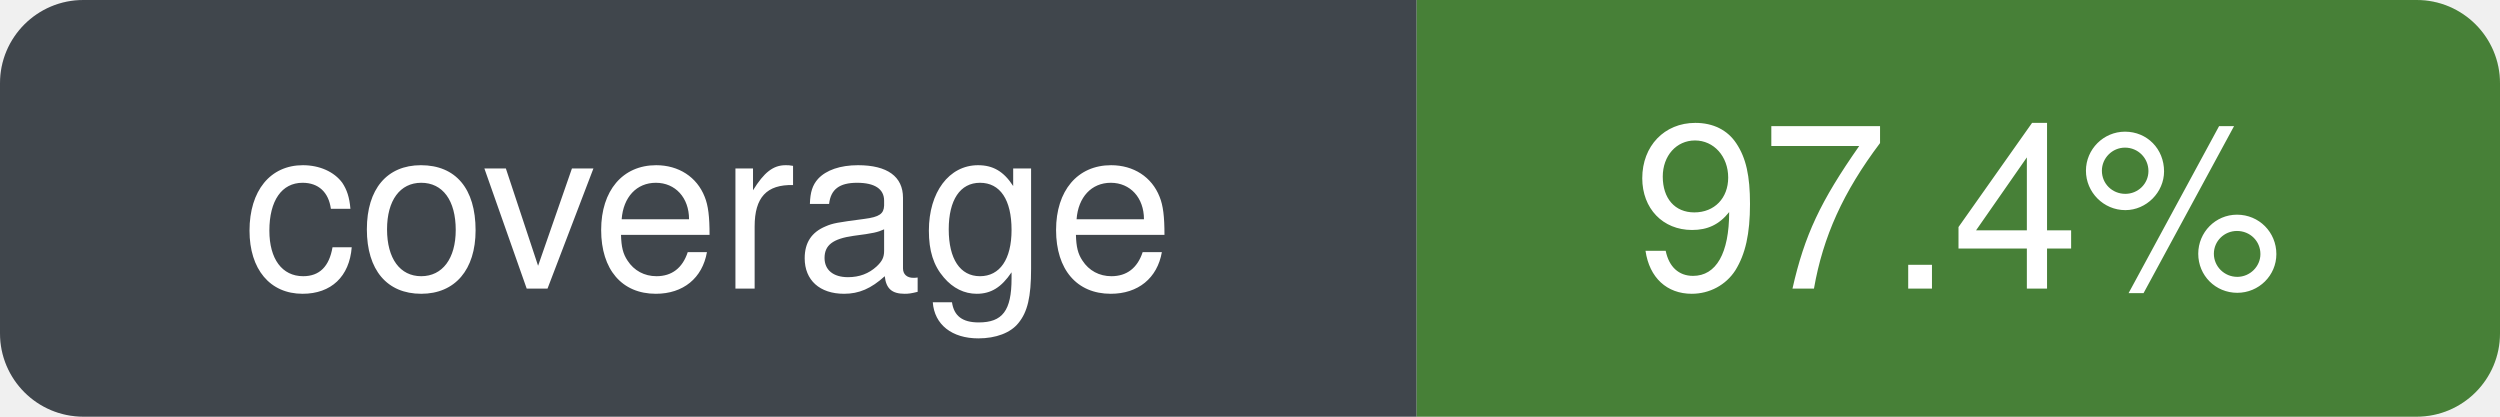
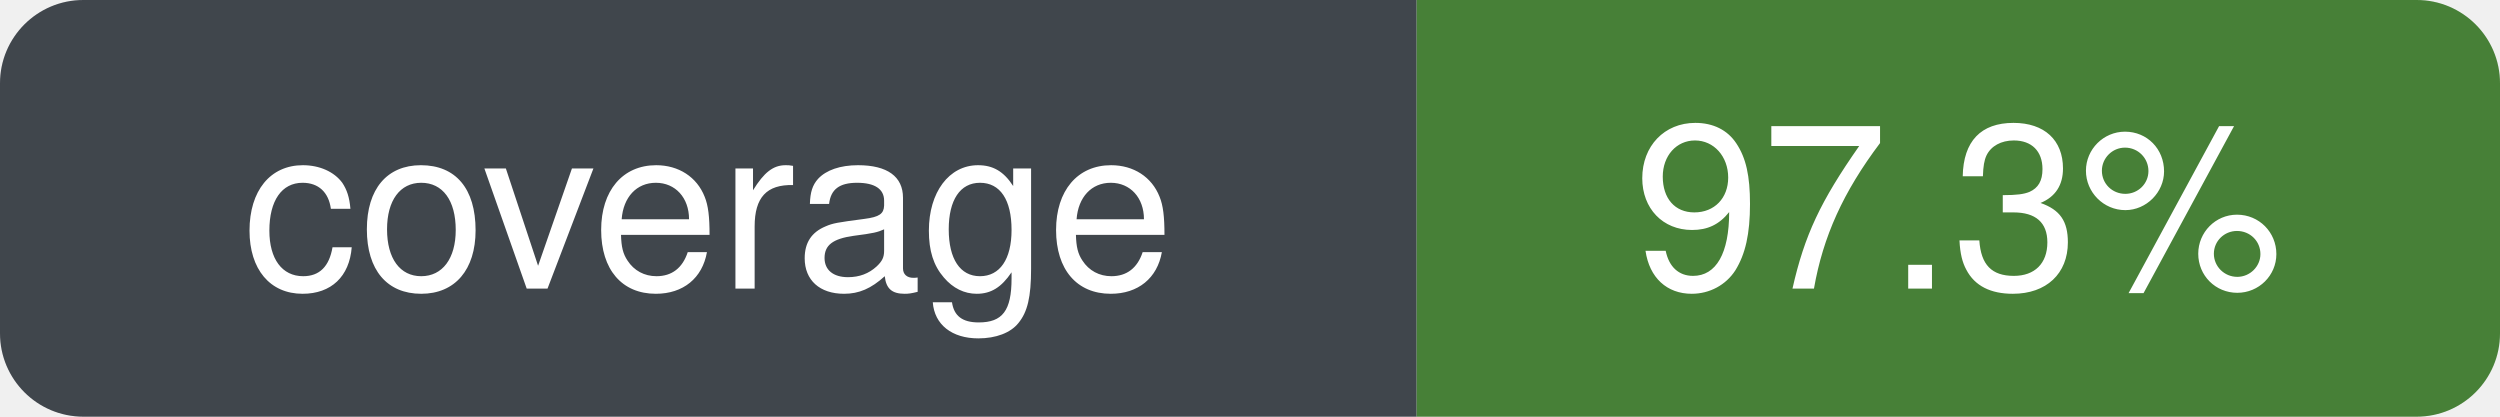
- <svg xmlns="http://www.w3.org/2000/svg" width="120" height="20" role="img" aria-label="coverage: 97.4%" viewBox="0 0 120 20">
+ <svg xmlns="http://www.w3.org/2000/svg" width="120" height="20" role="img" aria-label="coverage: 97.3%" viewBox="0 0 120 20">
  <defs>
    <clipPath id="badge-clip">
      <rect width="120" height="20" rx="4" ry="4" />
    </clipPath>
  </defs>
  <g clip-path="url(#badge-clip)">
    <rect width="68" height="20" fill="#30363d" />
    <rect x="68" width="52" height="20" fill="#377526" />
    <rect width="120" height="20" fill="#ffffff" opacity="0.08" />
  </g>
  <g font-family="-apple-system, BlinkMacSystemFont, Segoe UI, Helvetica, Arial, sans-serif" font-size="11" fill="#ffffff" text-anchor="middle">
    <text x="34" y="50%" dy="0.35em" xml:space="preserve">coverage</text>
-     <text x="94" y="50%" dy="0.35em" xml:space="preserve">97.4%</text>
+     <text x="94" y="50%" dy="0.35em" xml:space="preserve">97.3%</text>
  </g>
</svg>
